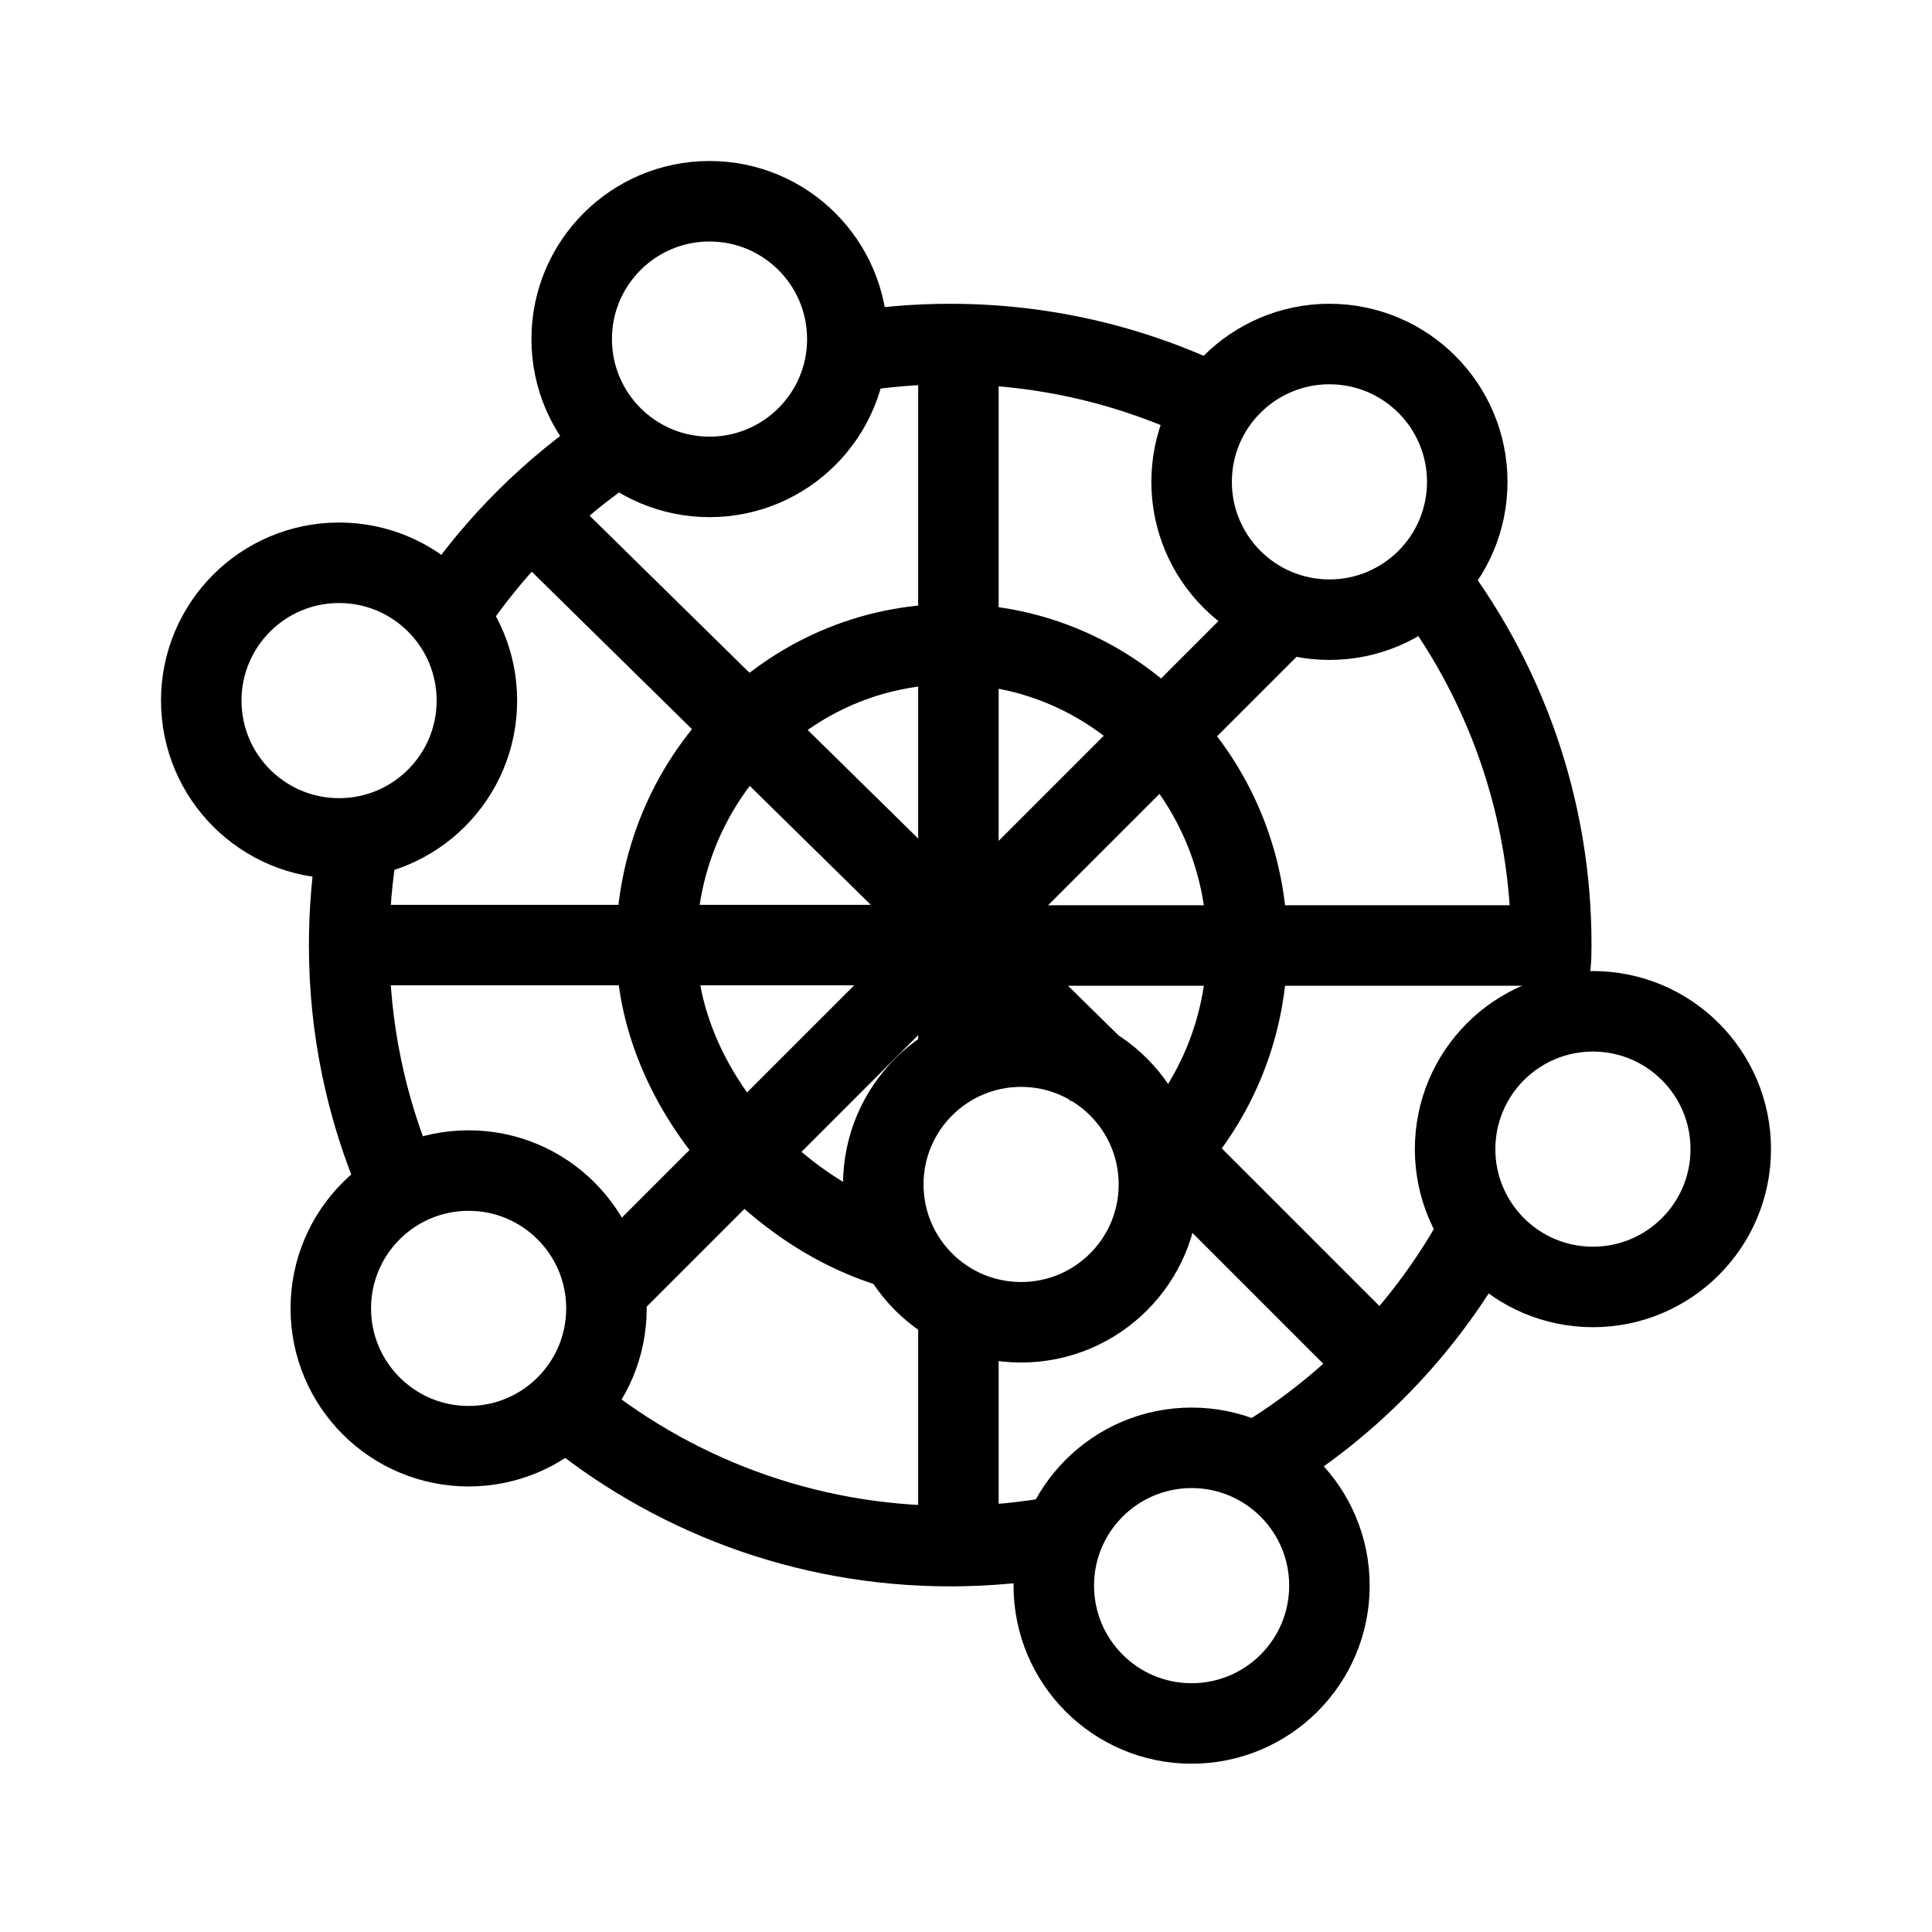
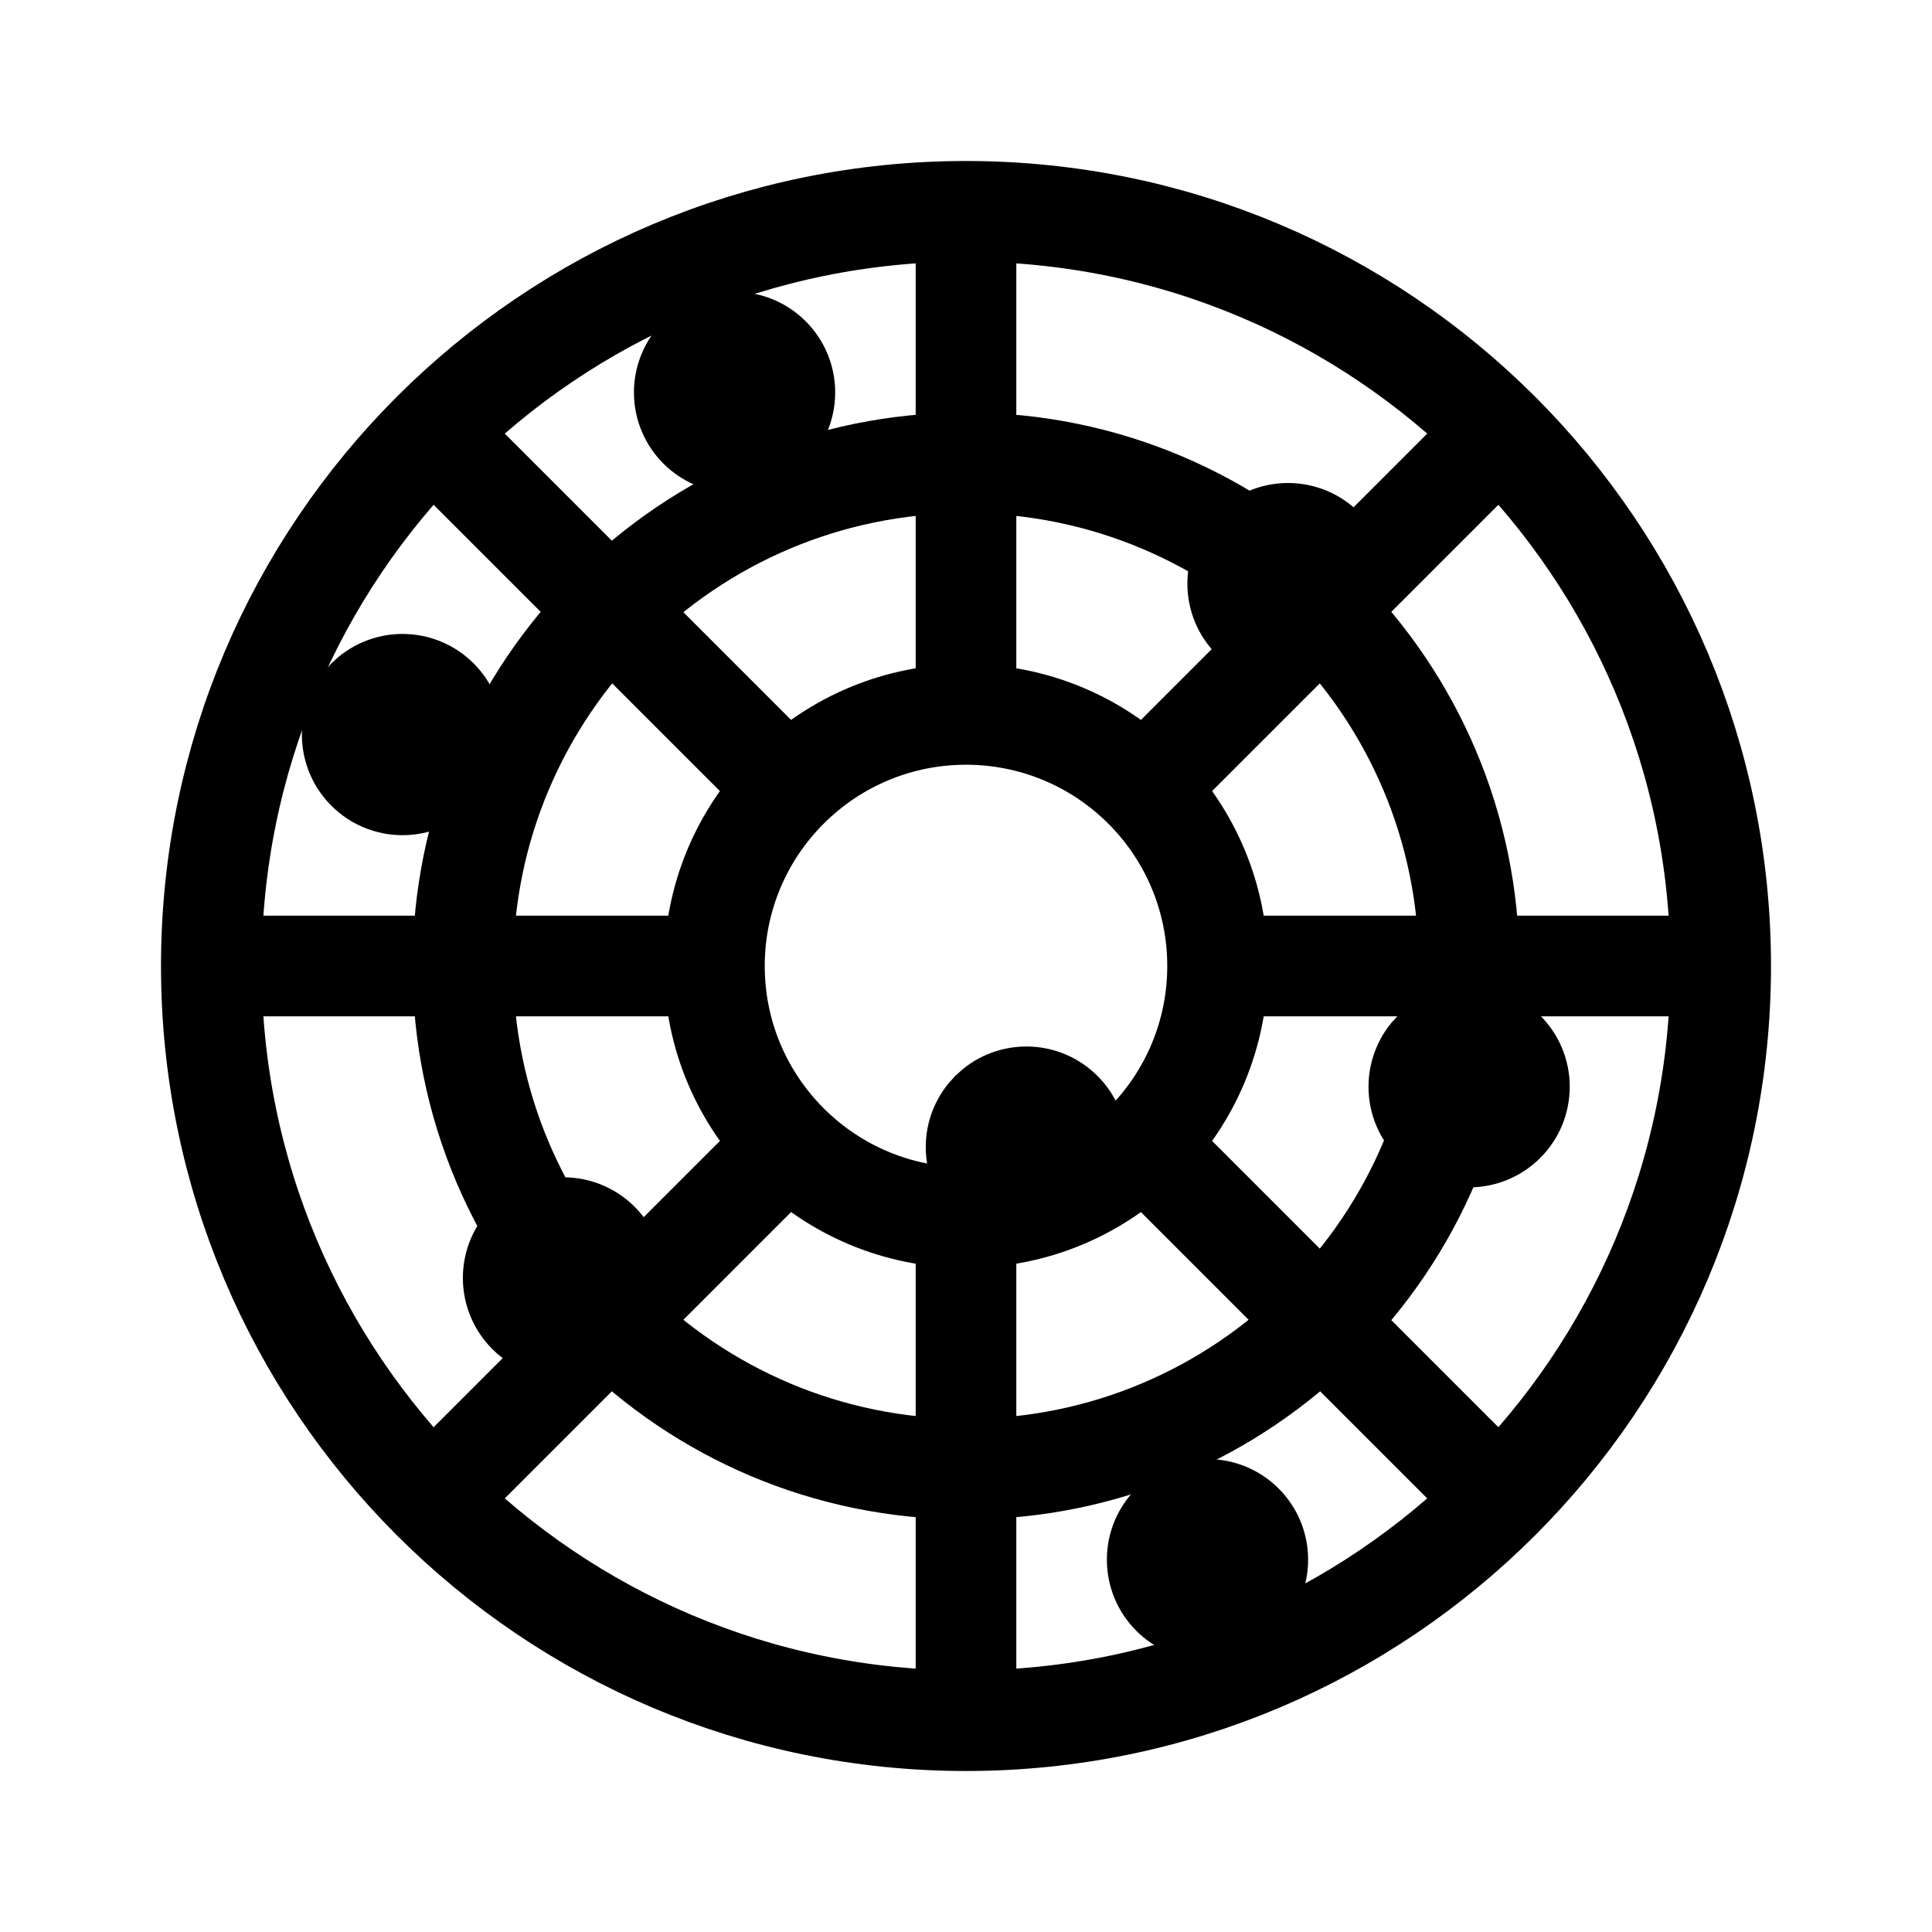
- <svg xmlns="http://www.w3.org/2000/svg" width="192" height="192" fill="none" stroke="#000" stroke-width="8">
-   <path d="M45.048 60.308A60.1 60.1 0 0 1 61.34 44.184m-21.715 73.525a59.5 59.5 0 0 1-4.925-23.79c0-3.405.285-6.745.833-9.995m70.129 68.673a60 60 0 0 1-11.23 1.054c-14.557 0-27.896-5.207-38.259-13.859m91.364-18.505a60 60 0 0 1-22.483 23.926m16.269-88.297a59.48 59.48 0 0 1 12.839 37.004c0 1.882-.087 1.778-.257 3.616M84.207 35.06a60 60 0 0 1 10.224-.87c9.437 0 18.363 2.188 26.298 6.086m-31.605 83.848c-12.408-3.498-23.897-16.389-23.897-30.161 0-16.54 13.142-29.95 29.354-29.95s29.355 13.409 29.355 29.95c0 7.666-2.824 14.66-7.467 19.957" />
-   <path d="M95.246 34.197v59.766h58.916m-58.916 36.489v23.199" />
-   <path d="M34.7 93.92h60.546v10.6m19.927 9.016 22.052 22.052M52.764 51.127l56.447 55.464m17.674-45.009L60.57 127.895m9.941-80.502a13.697 13.697 0 0 0 13.697-13.697C84.207 26.132 78.075 20 70.51 20c-7.564 0-13.696 6.132-13.696 13.696 0 7.565 6.132 13.697 13.696 13.697zm61.606 14.189c7.565 0 13.697-6.132 13.697-13.696 0-7.565-6.132-13.697-13.697-13.697s-13.696 6.133-13.696 13.697 6.132 13.696 13.696 13.696zm26.187 66.313c7.564 0 13.696-6.132 13.696-13.696s-6.132-13.696-13.696-13.696c-7.565 0-13.697 6.132-13.697 13.696s6.132 13.696 13.697 13.696zm-39.883 43.38c7.564 0 13.696-6.132 13.696-13.696s-6.132-13.696-13.696-13.696-13.696 6.132-13.696 13.696 6.132 13.696 13.696 13.696zm-71.85-27.553c7.565 0 13.697-6.132 13.697-13.696S54.135 116.33 46.57 116.33c-7.564 0-13.696 6.132-13.696 13.696s6.132 13.696 13.696 13.696zm54.905-12.317c7.565 0 13.697-6.132 13.697-13.696s-6.132-13.696-13.697-13.696-13.696 6.132-13.696 13.696 6.132 13.696 13.696 13.696zM33.696 83.32c7.565 0 13.697-6.132 13.697-13.696S41.26 55.928 33.696 55.928 20 62.06 20 69.624 26.132 83.32 33.696 83.32z" />
+ <svg xmlns="http://www.w3.org/2000/svg" width="192" height="192" fill="none">
+   <circle cx="96" cy="96" r="75" stroke="#000" stroke-width="10" stroke-linecap="round" stroke-linejoin="round" />
+   <path d="M121 96a24.922 24.922 0 0 0-7.322-17.678M121 96a24.922 24.922 0 0 1-7.322 17.678M121 96h49m-74 25c-13.807 0-25-11.193-25-25m25 25a24.922 24.922 0 0 0 17.678-7.322M96 121v49M71 96a24.922 24.922 0 0 1 7.322-17.678M71 96H22m74-25a24.922 24.922 0 0 0-17.678 7.322M96 71a24.922 24.922 0 0 1 17.678 7.322M96 71V22m52.326 21.674-34.648 34.648m-70.004 70.004 33.987-33.987M43.674 43.674l34.648 34.648m70.004 70.004-34.648-34.648M146 96c0 27.614-22.386 50-50 50s-50-22.386-50-50 22.386-50 50-50 50 22.386 50 50Z" stroke="#000" stroke-width="10" stroke-linecap="round" stroke-linejoin="round" />
+   <circle cx="102" cy="114" r="5" stroke="#000" stroke-width="10" stroke-linecap="round" stroke-linejoin="round" />
+   <circle cx="56" cy="127" r="5" stroke="#000" stroke-width="10" stroke-linecap="round" stroke-linejoin="round" />
+   <circle cx="128" cy="58" r="5" stroke="#000" stroke-width="10" stroke-linecap="round" stroke-linejoin="round" />
+   <circle cx="40" cy="73" r="5" stroke="#000" stroke-width="10" stroke-linecap="round" stroke-linejoin="round" />
+   <circle cx="73" cy="39" r="5" stroke="#000" stroke-width="10" stroke-linecap="round" stroke-linejoin="round" />
+   <circle cx="120" cy="155" r="5" stroke="#000" stroke-width="10" stroke-linecap="round" stroke-linejoin="round" />
+   <circle cx="146" cy="108" r="5" stroke="#000" stroke-width="10" stroke-linecap="round" stroke-linejoin="round" />
</svg>
